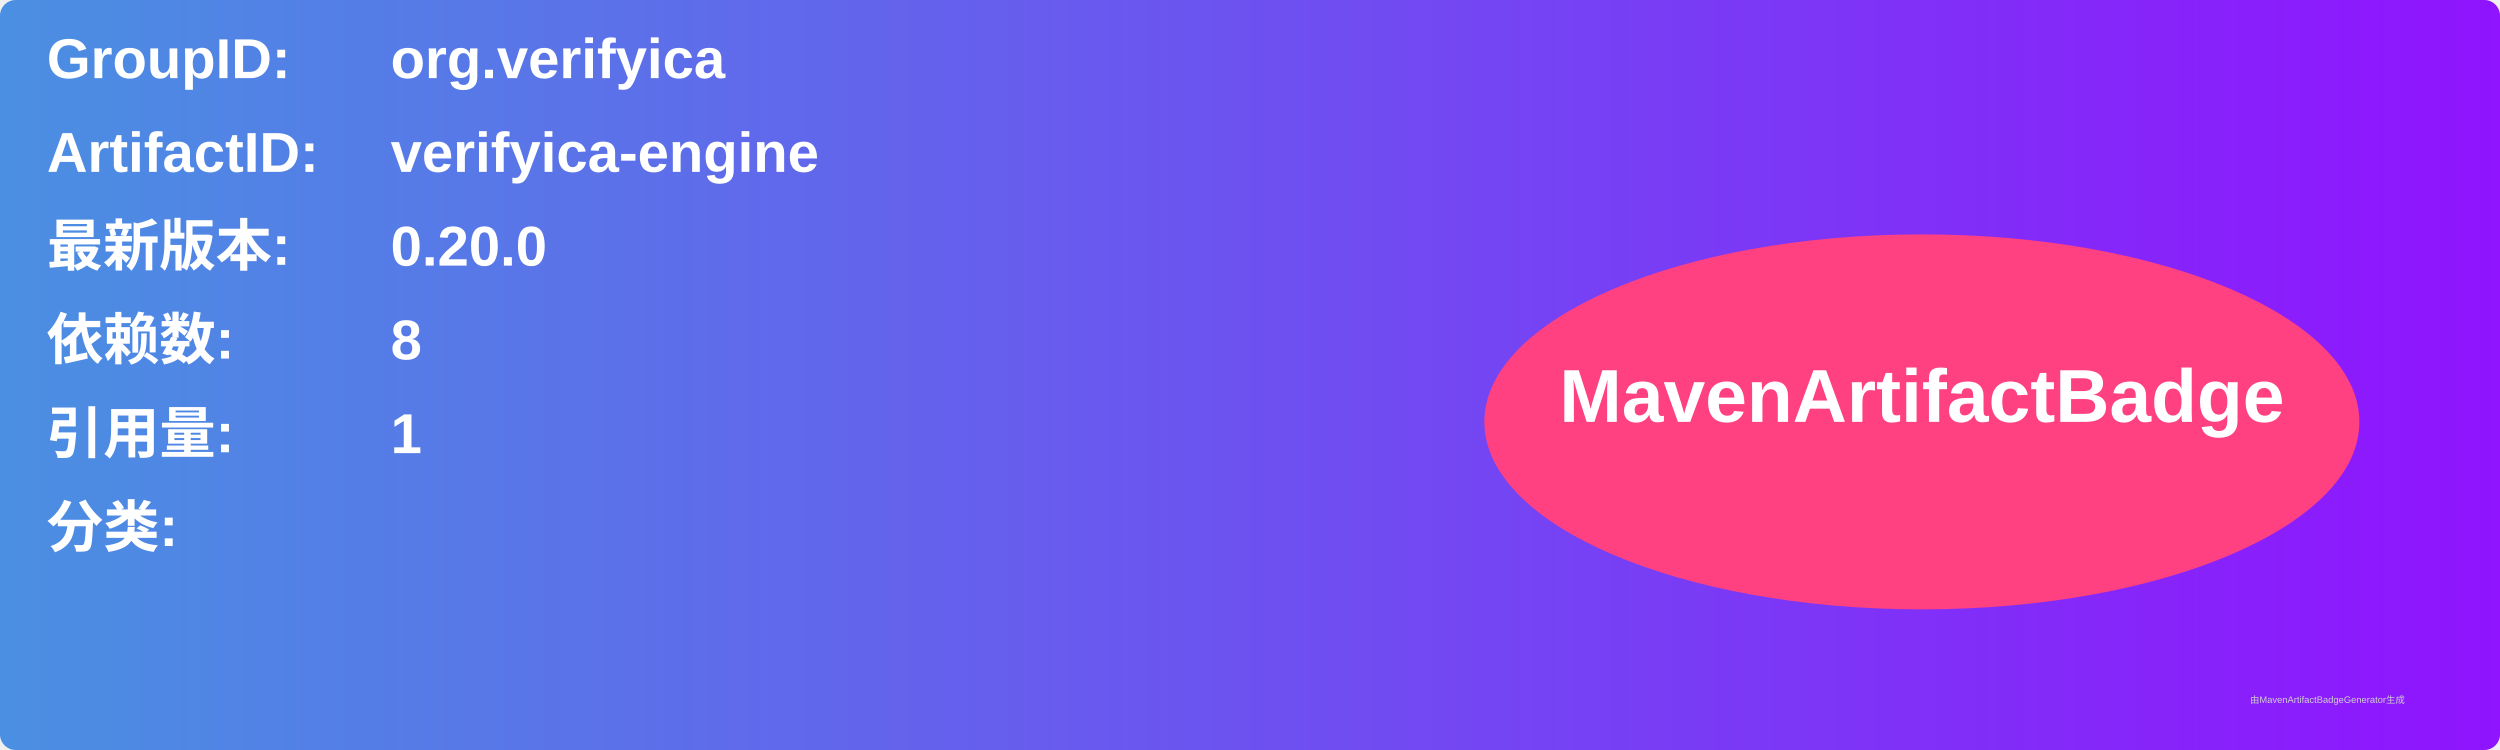
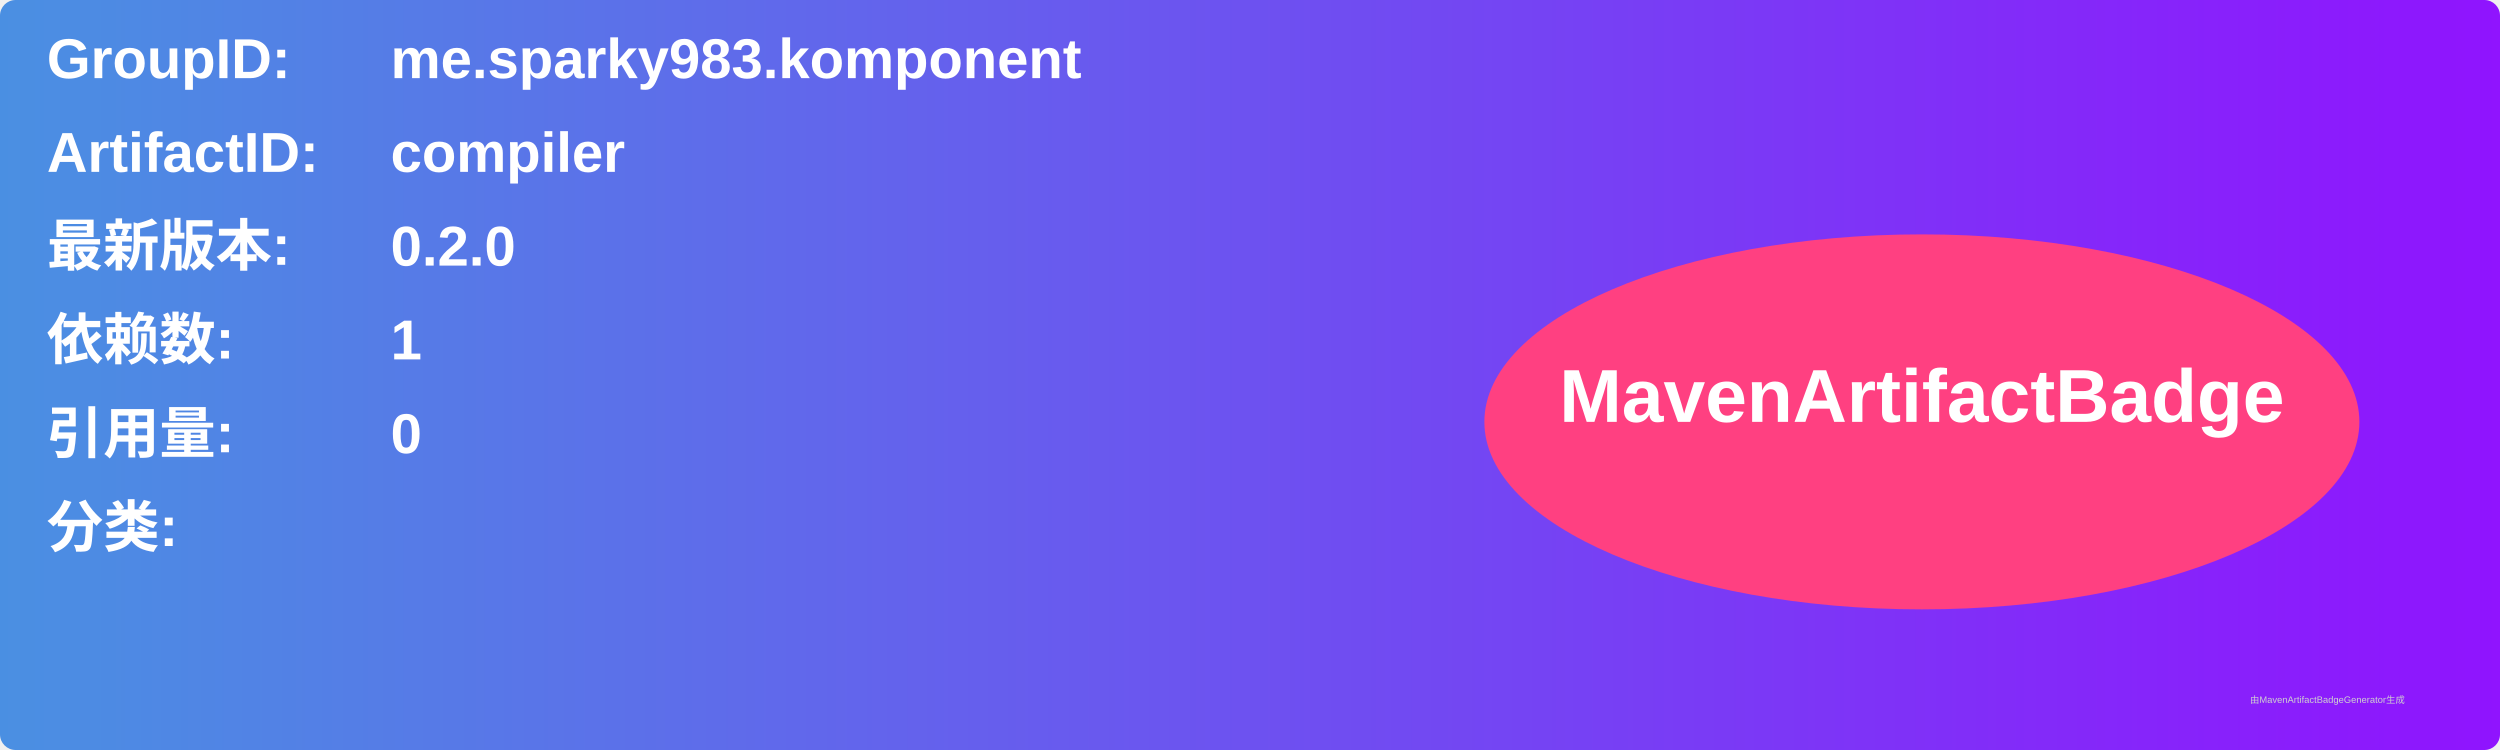
<svg xmlns="http://www.w3.org/2000/svg" width="800" height="240" viewBox="0 0 800 240">
  <linearGradient id="grad" x1="0%" y1="0%" x2="100%" y2="0%">
    <stop offset="0%" stop-color="#4a90e2" />
    <stop offset="100%" stop-color="#9013fe" />
  </linearGradient>
  <rect width="100%" height="100%" rx="5" ry="5" fill="url(#grad)" />
  <g transform="translate(15, 15)">
    <text x="0" y="10" font-family="Arial" font-size="18" fill="white" font-weight="bold" width="260">GroupID:</text>
-     <text x="110" y="10" font-family="Arial" font-size="18" fill="white" font-weight="bold" width="460">org.verifyica</text>
+     <text x="110" y="10" font-family="Arial" font-size="18" fill="white" font-weight="bold" width="460">me.sparky983.komponent</text>
    <text x="0" y="40" font-family="Arial" font-size="18" fill="white" font-weight="bold" width="260">ArtifactID:</text>
-     <text x="110" y="40" font-family="Arial" font-size="18" fill="white" font-weight="bold" width="460">verifyica-engine</text>
+     <text x="110" y="40" font-family="Arial" font-size="18" fill="white" font-weight="bold" width="460">compiler</text>
    <text x="0" y="70" font-family="Arial" font-size="18" fill="white" font-weight="bold">最新版本:</text>
    <text x="110" y="70" font-family="Arial" font-size="18" fill="white" font-weight="bold">
-       <tspan font-weight="bold">0.20.0</tspan>
+       <tspan font-weight="bold">0.2.0</tspan>
    </text>
    <text x="0" y="100" font-family="Arial" font-size="18" fill="white" font-weight="bold">依赖数: </text>
    <text x="110" y="100" font-family="Arial" font-size="18" fill="white">
-       <tspan font-weight="bold">8</tspan>
+       <tspan font-weight="bold">1</tspan>
    </text>
    <text x="0" y="130" font-family="Arial" font-size="18" fill="white" font-weight="bold">引用量: </text>
    <text x="110" y="130" font-family="Arial" font-size="18" fill="white">
-       <tspan font-weight="bold">1</tspan>
+       <tspan font-weight="bold">0</tspan>
    </text>
    <text x="0" y="160" font-family="Arial" font-size="18" fill="white" font-weight="bold">分类:</text>
    <text x="10" y="190" font-family="Arial" font-size="10" fill="white">
      <tspan font-weight="bold" />
    </text>
    <ellipse cx="600" cy="120" rx="140" ry="60" fill="#ff4081" />
    <text x="600" y="120" text-anchor="middle" font-family="Arial" font-size="24" fill="white" font-weight="bold">MavenArtifactBadge</text>
  </g>
  <text x="720" y="225" font-family="Arial" font-size="3" fill="#d0d0d0">由MavenArtifactBadgeGenerator生成</text>
</svg>
